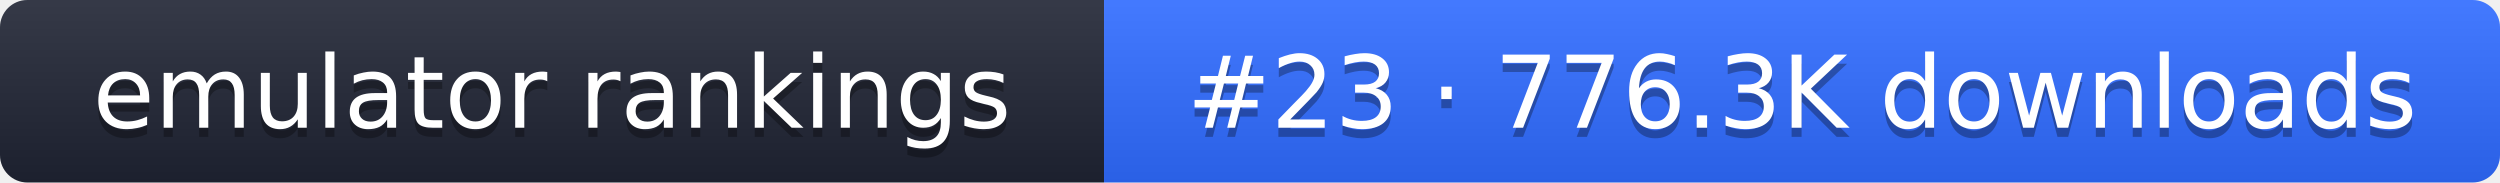
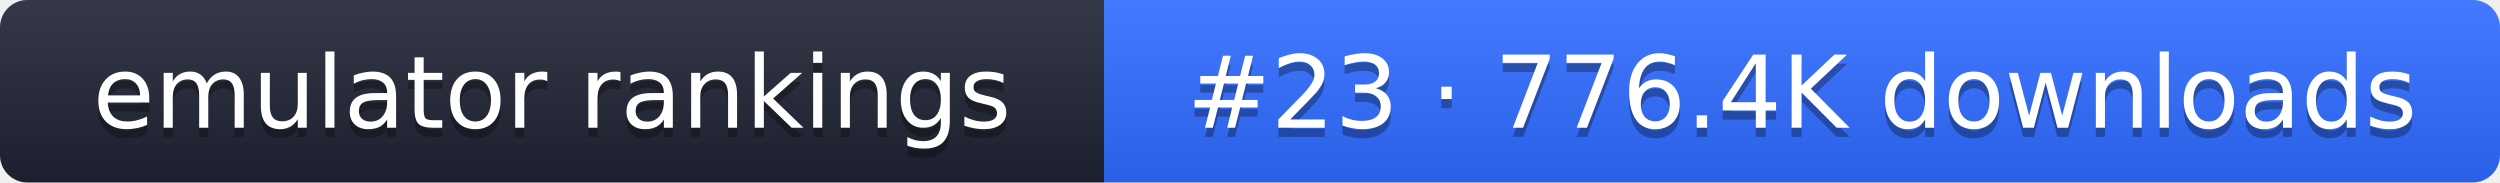
- <svg xmlns="http://www.w3.org/2000/svg" width="274" height="20" role="img" aria-label="emulator rankings: #23 · 776.3K downloads">
+ <svg xmlns="http://www.w3.org/2000/svg" width="274" height="20" role="img" aria-label="emulator rankings: #23 · 776.4K downloads">
  <linearGradient id="g" x2="0" y2="100%">
    <stop offset="0" stop-color="#fff" stop-opacity=".1" />
    <stop offset="1" stop-opacity=".1" />
  </linearGradient>
  <clipPath id="r">
    <rect width="274" height="20" rx="3" fill="#fff" />
  </clipPath>
  <g clip-path="url(#r)">
    <rect width="121" height="20" fill="#1f2433" />
    <rect x="121" width="153" height="20" fill="#2f6bff" />
    <rect width="274" height="20" fill="url(#g)" />
  </g>
  <g fill="#fff" text-anchor="middle" font-family="Verdana,DejaVu Sans,sans-serif" font-size="11">
    <text x="60.5" y="15" fill="#010101" fill-opacity=".3">emulator rankings</text>
    <text x="60.5" y="14">emulator rankings</text>
-     <text x="197.5" y="15" fill="#010101" fill-opacity=".3">#23 · 776.3K downloads</text>
-     <text x="197.5" y="14">#23 · 776.3K downloads</text>
+     <text x="197.5" y="15" fill="#010101" fill-opacity=".3">#23 · 776.4K downloads</text>
+     <text x="197.5" y="14">#23 · 776.4K downloads</text>
  </g>
</svg>
